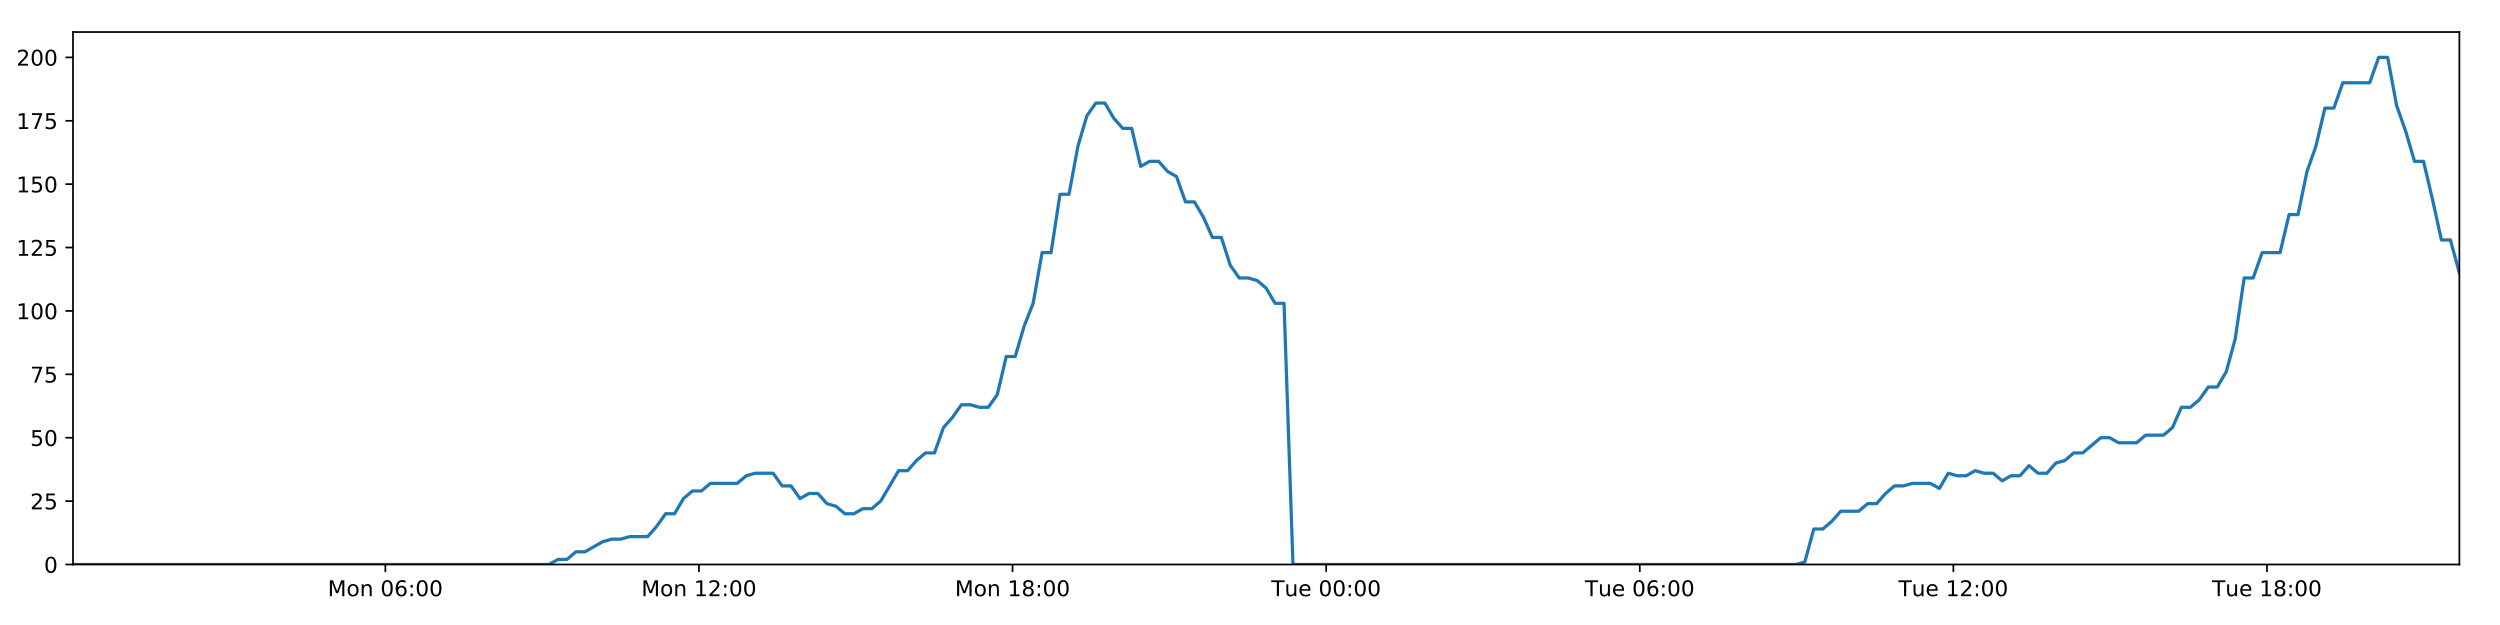
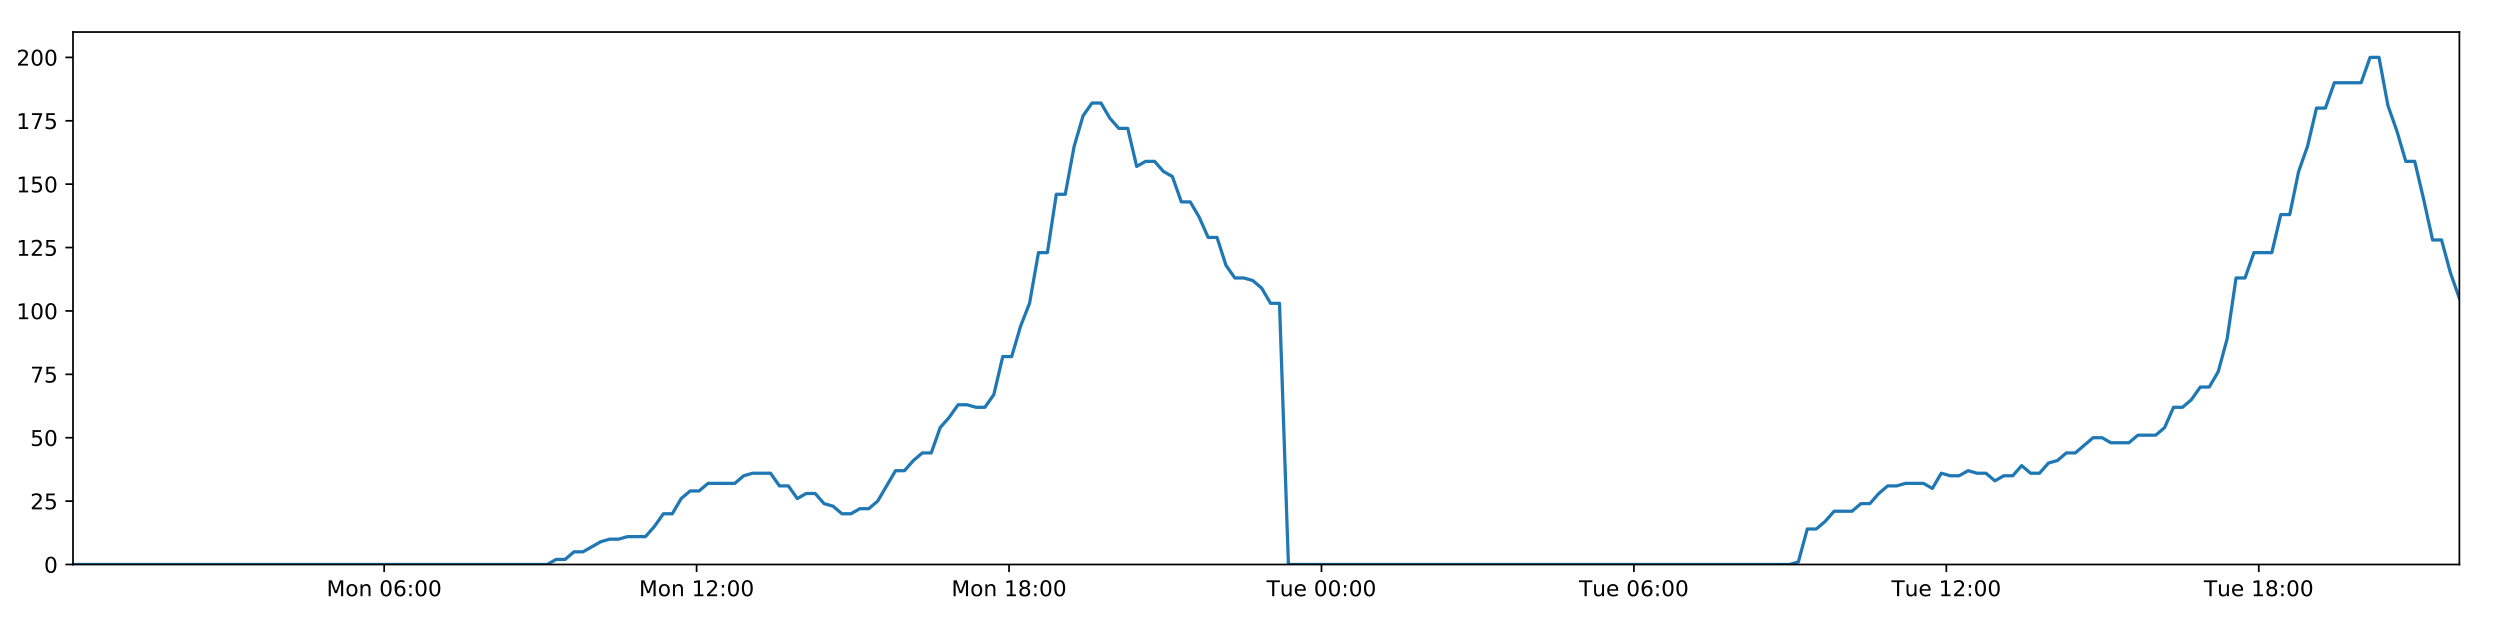
<svg xmlns="http://www.w3.org/2000/svg" xmlns:xlink="http://www.w3.org/1999/xlink" height="288pt" version="1.1" viewBox="0 0 1152 288" width="1152pt">
  <defs>
    <style type="text/css">
*{stroke-linecap:butt;stroke-linejoin:round;}
  </style>
  </defs>
  <g id="figure_1">
    <g id="patch_1">
      <path d="M 0 288  L 1152 288  L 1152 0  L 0 0  z " style="fill:#ffffff;" />
    </g>
    <g id="axes_1">
      <g id="patch_2">
        <path d="M 33.64 260.12  L 1133.28 260.12  L 1133.28 14.76  L 33.64 14.76  z " style="fill:#ffffff;" />
      </g>
      <g id="matplotlib.axis_1">
        <g id="xtick_1">
          <g id="line2d_1">
            <defs>
-               <path d="M 0 0  L 0 3.5  " id="m4fa454ee12" style="stroke:#000000;stroke-width:0.8;" />
-             </defs>
-             <g>
-               <use style="stroke:#000000;stroke-width:0.8;" x="177.564" xlink:href="#m4fa454ee12" y="260.12" />
+               <path d="M 0 0  L 0 3.5  " id="mc6515650cb" style="stroke:#000000;stroke-width:0.8;" />
+             </defs>
+             <g>
+               <use style="stroke:#000000;stroke-width:0.8;" x="177.026" xlink:href="#mc6515650cb" y="260.12" />
            </g>
          </g>
          <g id="text_1">
            <defs>
              <path d="M 9.812 72.906  L 24.516 72.906  L 43.109 23.297  L 61.812 72.906  L 76.516 72.906  L 76.516 0  L 66.891 0  L 66.891 64.016  L 48.094 14.016  L 38.188 14.016  L 19.391 64.016  L 19.391 0  L 9.812 0  z " id="DejaVuSans-77" />
              <path d="M 30.609 48.391  Q 23.391 48.391 19.188 42.75  Q 14.984 37.109 14.984 27.297  Q 14.984 17.484 19.156 11.844  Q 23.344 6.203 30.609 6.203  Q 37.797 6.203 41.984 11.859  Q 46.188 17.531 46.188 27.297  Q 46.188 37.016 41.984 42.703  Q 37.797 48.391 30.609 48.391  z M 30.609 56  Q 42.328 56 49.016 48.375  Q 55.719 40.766 55.719 27.297  Q 55.719 13.875 49.016 6.219  Q 42.328 -1.422 30.609 -1.422  Q 18.844 -1.422 12.172 6.219  Q 5.516 13.875 5.516 27.297  Q 5.516 40.766 12.172 48.375  Q 18.844 56 30.609 56  z " id="DejaVuSans-111" />
              <path d="M 54.891 33.016  L 54.891 0  L 45.906 0  L 45.906 32.719  Q 45.906 40.484 42.875 44.328  Q 39.844 48.188 33.797 48.188  Q 26.516 48.188 22.312 43.547  Q 18.109 38.922 18.109 30.906  L 18.109 0  L 9.078 0  L 9.078 54.688  L 18.109 54.688  L 18.109 46.188  Q 21.344 51.125 25.703 53.562  Q 30.078 56 35.797 56  Q 45.219 56 50.047 50.172  Q 54.891 44.344 54.891 33.016  z " id="DejaVuSans-110" />
              <path id="DejaVuSans-32" />
              <path d="M 31.781 66.406  Q 24.172 66.406 20.328 58.906  Q 16.5 51.422 16.5 36.375  Q 16.5 21.391 20.328 13.891  Q 24.172 6.391 31.781 6.391  Q 39.453 6.391 43.281 13.891  Q 47.125 21.391 47.125 36.375  Q 47.125 51.422 43.281 58.906  Q 39.453 66.406 31.781 66.406  z M 31.781 74.219  Q 44.047 74.219 50.516 64.516  Q 56.984 54.828 56.984 36.375  Q 56.984 17.969 50.516 8.266  Q 44.047 -1.422 31.781 -1.422  Q 19.531 -1.422 13.062 8.266  Q 6.594 17.969 6.594 36.375  Q 6.594 54.828 13.062 64.516  Q 19.531 74.219 31.781 74.219  z " id="DejaVuSans-48" />
              <path d="M 33.016 40.375  Q 26.375 40.375 22.484 35.828  Q 18.609 31.297 18.609 23.391  Q 18.609 15.531 22.484 10.953  Q 26.375 6.391 33.016 6.391  Q 39.656 6.391 43.531 10.953  Q 47.406 15.531 47.406 23.391  Q 47.406 31.297 43.531 35.828  Q 39.656 40.375 33.016 40.375  z M 52.594 71.297  L 52.594 62.312  Q 48.875 64.062 45.094 64.984  Q 41.312 65.922 37.594 65.922  Q 27.828 65.922 22.672 59.328  Q 17.531 52.734 16.797 39.406  Q 19.672 43.656 24.016 45.922  Q 28.375 48.188 33.594 48.188  Q 44.578 48.188 50.953 41.516  Q 57.328 34.859 57.328 23.391  Q 57.328 12.156 50.688 5.359  Q 44.047 -1.422 33.016 -1.422  Q 20.359 -1.422 13.672 8.266  Q 6.984 17.969 6.984 36.375  Q 6.984 53.656 15.188 63.938  Q 23.391 74.219 37.203 74.219  Q 40.922 74.219 44.703 73.484  Q 48.484 72.75 52.594 71.297  z " id="DejaVuSans-54" />
              <path d="M 11.719 12.406  L 22.016 12.406  L 22.016 0  L 11.719 0  z M 11.719 51.703  L 22.016 51.703  L 22.016 39.312  L 11.719 39.312  z " id="DejaVuSans-58" />
            </defs>
-             <g transform="translate(151.0235 274.7184)scale(0.1 -0.1)">
+             <g transform="translate(150.4851 274.7184)scale(0.1 -0.1)">
              <use xlink:href="#DejaVuSans-77" />
              <use x="86.279" xlink:href="#DejaVuSans-111" />
              <use x="147.461" xlink:href="#DejaVuSans-110" />
              <use x="210.84" xlink:href="#DejaVuSans-32" />
              <use x="242.627" xlink:href="#DejaVuSans-48" />
              <use x="306.25" xlink:href="#DejaVuSans-54" />
              <use x="369.873" xlink:href="#DejaVuSans-58" />
              <use x="403.564" xlink:href="#DejaVuSans-48" />
              <use x="467.188" xlink:href="#DejaVuSans-48" />
            </g>
          </g>
        </g>
        <g id="xtick_2">
          <g id="line2d_2">
            <g>
-               <use style="stroke:#000000;stroke-width:0.8;" x="322.074" xlink:href="#m4fa454ee12" y="260.12" />
+               <use style="stroke:#000000;stroke-width:0.8;" x="320.995" xlink:href="#mc6515650cb" y="260.12" />
            </g>
          </g>
          <g id="text_2">
            <defs>
              <path d="M 12.406 8.297  L 28.516 8.297  L 28.516 63.922  L 10.984 60.406  L 10.984 69.391  L 28.422 72.906  L 38.281 72.906  L 38.281 8.297  L 54.391 8.297  L 54.391 0  L 12.406 0  z " id="DejaVuSans-49" />
              <path d="M 19.188 8.297  L 53.609 8.297  L 53.609 0  L 7.328 0  L 7.328 8.297  Q 12.938 14.109 22.625 23.891  Q 32.328 33.688 34.812 36.531  Q 39.547 41.844 41.422 45.531  Q 43.312 49.219 43.312 52.781  Q 43.312 58.594 39.234 62.25  Q 35.156 65.922 28.609 65.922  Q 23.969 65.922 18.812 64.312  Q 13.672 62.703 7.812 59.422  L 7.812 69.391  Q 13.766 71.781 18.938 73  Q 24.125 74.219 28.422 74.219  Q 39.75 74.219 46.484 68.547  Q 53.219 62.891 53.219 53.422  Q 53.219 48.922 51.531 44.891  Q 49.859 40.875 45.406 35.406  Q 44.188 33.984 37.641 27.219  Q 31.109 20.453 19.188 8.297  z " id="DejaVuSans-50" />
            </defs>
-             <g transform="translate(295.5336 274.7184)scale(0.1 -0.1)">
+             <g transform="translate(294.4547 274.7184)scale(0.1 -0.1)">
              <use xlink:href="#DejaVuSans-77" />
              <use x="86.279" xlink:href="#DejaVuSans-111" />
              <use x="147.461" xlink:href="#DejaVuSans-110" />
              <use x="210.84" xlink:href="#DejaVuSans-32" />
              <use x="242.627" xlink:href="#DejaVuSans-49" />
              <use x="306.25" xlink:href="#DejaVuSans-50" />
              <use x="369.873" xlink:href="#DejaVuSans-58" />
              <use x="403.564" xlink:href="#DejaVuSans-48" />
              <use x="467.188" xlink:href="#DejaVuSans-48" />
            </g>
          </g>
        </g>
        <g id="xtick_3">
          <g id="line2d_3">
            <g>
-               <use style="stroke:#000000;stroke-width:0.8;" x="466.584" xlink:href="#m4fa454ee12" y="260.12" />
+               <use style="stroke:#000000;stroke-width:0.8;" x="464.965" xlink:href="#mc6515650cb" y="260.12" />
            </g>
          </g>
          <g id="text_3">
            <defs>
              <path d="M 31.781 34.625  Q 24.75 34.625 20.719 30.859  Q 16.703 27.094 16.703 20.516  Q 16.703 13.922 20.719 10.156  Q 24.75 6.391 31.781 6.391  Q 38.812 6.391 42.859 10.172  Q 46.922 13.969 46.922 20.516  Q 46.922 27.094 42.891 30.859  Q 38.875 34.625 31.781 34.625  z M 21.922 38.812  Q 15.578 40.375 12.031 44.719  Q 8.5 49.078 8.5 55.328  Q 8.5 64.062 14.719 69.141  Q 20.953 74.219 31.781 74.219  Q 42.672 74.219 48.875 69.141  Q 55.078 64.062 55.078 55.328  Q 55.078 49.078 51.531 44.719  Q 48 40.375 41.703 38.812  Q 48.828 37.156 52.797 32.312  Q 56.781 27.484 56.781 20.516  Q 56.781 9.906 50.312 4.234  Q 43.844 -1.422 31.781 -1.422  Q 19.734 -1.422 13.25 4.234  Q 6.781 9.906 6.781 20.516  Q 6.781 27.484 10.781 32.312  Q 14.797 37.156 21.922 38.812  z M 18.312 54.391  Q 18.312 48.734 21.844 45.562  Q 25.391 42.391 31.781 42.391  Q 38.141 42.391 41.719 45.562  Q 45.312 48.734 45.312 54.391  Q 45.312 60.062 41.719 63.234  Q 38.141 66.406 31.781 66.406  Q 25.391 66.406 21.844 63.234  Q 18.312 60.062 18.312 54.391  z " id="DejaVuSans-56" />
            </defs>
-             <g transform="translate(440.0437 274.7184)scale(0.1 -0.1)">
+             <g transform="translate(438.4242 274.7184)scale(0.1 -0.1)">
              <use xlink:href="#DejaVuSans-77" />
              <use x="86.279" xlink:href="#DejaVuSans-111" />
              <use x="147.461" xlink:href="#DejaVuSans-110" />
              <use x="210.84" xlink:href="#DejaVuSans-32" />
              <use x="242.627" xlink:href="#DejaVuSans-49" />
              <use x="306.25" xlink:href="#DejaVuSans-56" />
              <use x="369.873" xlink:href="#DejaVuSans-58" />
              <use x="403.564" xlink:href="#DejaVuSans-48" />
              <use x="467.188" xlink:href="#DejaVuSans-48" />
            </g>
          </g>
        </g>
        <g id="xtick_4">
          <g id="line2d_4">
            <g>
-               <use style="stroke:#000000;stroke-width:0.8;" x="611.094" xlink:href="#m4fa454ee12" y="260.12" />
+               <use style="stroke:#000000;stroke-width:0.8;" x="608.934" xlink:href="#mc6515650cb" y="260.12" />
            </g>
          </g>
          <g id="text_4">
            <defs>
              <path d="M -0.297 72.906  L 61.375 72.906  L 61.375 64.594  L 35.5 64.594  L 35.5 0  L 25.594 0  L 25.594 64.594  L -0.297 64.594  z " id="DejaVuSans-84" />
              <path d="M 8.5 21.578  L 8.5 54.688  L 17.484 54.688  L 17.484 21.922  Q 17.484 14.156 20.5 10.266  Q 23.531 6.391 29.594 6.391  Q 36.859 6.391 41.078 11.031  Q 45.312 15.672 45.312 23.688  L 45.312 54.688  L 54.297 54.688  L 54.297 0  L 45.312 0  L 45.312 8.406  Q 42.047 3.422 37.719 1  Q 33.406 -1.422 27.688 -1.422  Q 18.266 -1.422 13.375 4.438  Q 8.5 10.297 8.5 21.578  z M 31.109 56  z " id="DejaVuSans-117" />
              <path d="M 56.203 29.594  L 56.203 25.203  L 14.891 25.203  Q 15.484 15.922 20.484 11.062  Q 25.484 6.203 34.422 6.203  Q 39.594 6.203 44.453 7.469  Q 49.312 8.734 54.109 11.281  L 54.109 2.781  Q 49.266 0.734 44.188 -0.344  Q 39.109 -1.422 33.891 -1.422  Q 20.797 -1.422 13.156 6.188  Q 5.516 13.812 5.516 26.812  Q 5.516 40.234 12.766 48.109  Q 20.016 56 32.328 56  Q 43.359 56 49.781 48.891  Q 56.203 41.797 56.203 29.594  z M 47.219 32.234  Q 47.125 39.594 43.094 43.984  Q 39.062 48.391 32.422 48.391  Q 24.906 48.391 20.391 44.141  Q 15.875 39.891 15.188 32.172  z " id="DejaVuSans-101" />
            </defs>
-             <g transform="translate(585.8084 274.7184)scale(0.1 -0.1)">
+             <g transform="translate(583.6484 274.7184)scale(0.1 -0.1)">
              <use xlink:href="#DejaVuSans-84" />
              <use x="60.85" xlink:href="#DejaVuSans-117" />
              <use x="124.229" xlink:href="#DejaVuSans-101" />
              <use x="185.752" xlink:href="#DejaVuSans-32" />
              <use x="217.539" xlink:href="#DejaVuSans-48" />
              <use x="281.162" xlink:href="#DejaVuSans-48" />
              <use x="344.785" xlink:href="#DejaVuSans-58" />
              <use x="378.477" xlink:href="#DejaVuSans-48" />
              <use x="442.1" xlink:href="#DejaVuSans-48" />
            </g>
          </g>
        </g>
        <g id="xtick_5">
          <g id="line2d_5">
            <g>
-               <use style="stroke:#000000;stroke-width:0.8;" x="755.604" xlink:href="#m4fa454ee12" y="260.12" />
+               <use style="stroke:#000000;stroke-width:0.8;" x="752.904" xlink:href="#mc6515650cb" y="260.12" />
            </g>
          </g>
          <g id="text_5">
-             <g transform="translate(730.3185 274.7184)scale(0.1 -0.1)">
+             <g transform="translate(727.6179 274.7184)scale(0.1 -0.1)">
              <use xlink:href="#DejaVuSans-84" />
              <use x="60.85" xlink:href="#DejaVuSans-117" />
              <use x="124.229" xlink:href="#DejaVuSans-101" />
              <use x="185.752" xlink:href="#DejaVuSans-32" />
              <use x="217.539" xlink:href="#DejaVuSans-48" />
              <use x="281.162" xlink:href="#DejaVuSans-54" />
              <use x="344.785" xlink:href="#DejaVuSans-58" />
              <use x="378.477" xlink:href="#DejaVuSans-48" />
              <use x="442.1" xlink:href="#DejaVuSans-48" />
            </g>
          </g>
        </g>
        <g id="xtick_6">
          <g id="line2d_6">
            <g>
-               <use style="stroke:#000000;stroke-width:0.8;" x="900.115" xlink:href="#m4fa454ee12" y="260.12" />
+               <use style="stroke:#000000;stroke-width:0.8;" x="896.873" xlink:href="#mc6515650cb" y="260.12" />
            </g>
          </g>
          <g id="text_6">
-             <g transform="translate(874.8286 274.7184)scale(0.1 -0.1)">
+             <g transform="translate(871.5874 274.7184)scale(0.1 -0.1)">
              <use xlink:href="#DejaVuSans-84" />
              <use x="60.85" xlink:href="#DejaVuSans-117" />
              <use x="124.229" xlink:href="#DejaVuSans-101" />
              <use x="185.752" xlink:href="#DejaVuSans-32" />
              <use x="217.539" xlink:href="#DejaVuSans-49" />
              <use x="281.162" xlink:href="#DejaVuSans-50" />
              <use x="344.785" xlink:href="#DejaVuSans-58" />
              <use x="378.477" xlink:href="#DejaVuSans-48" />
              <use x="442.1" xlink:href="#DejaVuSans-48" />
            </g>
          </g>
        </g>
        <g id="xtick_7">
          <g id="line2d_7">
            <g>
-               <use style="stroke:#000000;stroke-width:0.8;" x="1044.625" xlink:href="#m4fa454ee12" y="260.12" />
+               <use style="stroke:#000000;stroke-width:0.8;" x="1040.843" xlink:href="#mc6515650cb" y="260.12" />
            </g>
          </g>
          <g id="text_7">
-             <g transform="translate(1019.339 274.7184)scale(0.1 -0.1)">
+             <g transform="translate(1015.557 274.7184)scale(0.1 -0.1)">
              <use xlink:href="#DejaVuSans-84" />
              <use x="60.85" xlink:href="#DejaVuSans-117" />
              <use x="124.229" xlink:href="#DejaVuSans-101" />
              <use x="185.752" xlink:href="#DejaVuSans-32" />
              <use x="217.539" xlink:href="#DejaVuSans-49" />
              <use x="281.162" xlink:href="#DejaVuSans-56" />
              <use x="344.785" xlink:href="#DejaVuSans-58" />
              <use x="378.477" xlink:href="#DejaVuSans-48" />
              <use x="442.1" xlink:href="#DejaVuSans-48" />
            </g>
          </g>
        </g>
      </g>
      <g id="matplotlib.axis_2">
        <g id="ytick_1">
          <g id="line2d_8">
            <defs>
-               <path d="M 0 0  L -3.5 0  " id="me4c3773738" style="stroke:#000000;stroke-width:0.8;" />
-             </defs>
-             <g>
-               <use style="stroke:#000000;stroke-width:0.8;" x="33.64" xlink:href="#me4c3773738" y="260.12" />
+               <path d="M 0 0  L -3.5 0  " id="ma868a5d890" style="stroke:#000000;stroke-width:0.8;" />
+             </defs>
+             <g>
+               <use style="stroke:#000000;stroke-width:0.8;" x="33.64" xlink:href="#ma868a5d890" y="260.12" />
            </g>
          </g>
          <g id="text_8">
            <g transform="translate(20.2775 263.9192)scale(0.1 -0.1)">
              <use xlink:href="#DejaVuSans-48" />
            </g>
          </g>
        </g>
        <g id="ytick_2">
          <g id="line2d_9">
            <g>
-               <use style="stroke:#000000;stroke-width:0.8;" x="33.64" xlink:href="#me4c3773738" y="230.91" />
+               <use style="stroke:#000000;stroke-width:0.8;" x="33.64" xlink:href="#ma868a5d890" y="230.91" />
            </g>
          </g>
          <g id="text_9">
            <defs>
              <path d="M 10.797 72.906  L 49.516 72.906  L 49.516 64.594  L 19.828 64.594  L 19.828 46.734  Q 21.969 47.469 24.109 47.828  Q 26.266 48.188 28.422 48.188  Q 40.625 48.188 47.75 41.5  Q 54.891 34.812 54.891 23.391  Q 54.891 11.625 47.562 5.094  Q 40.234 -1.422 26.906 -1.422  Q 22.312 -1.422 17.547 -0.641  Q 12.797 0.141 7.719 1.703  L 7.719 11.625  Q 12.109 9.234 16.797 8.062  Q 21.484 6.891 26.703 6.891  Q 35.156 6.891 40.078 11.328  Q 45.016 15.766 45.016 23.391  Q 45.016 31 40.078 35.438  Q 35.156 39.891 26.703 39.891  Q 22.75 39.891 18.812 39.016  Q 14.891 38.141 10.797 36.281  z " id="DejaVuSans-53" />
            </defs>
            <g transform="translate(13.915 234.7097)scale(0.1 -0.1)">
              <use xlink:href="#DejaVuSans-50" />
              <use x="63.623" xlink:href="#DejaVuSans-53" />
            </g>
          </g>
        </g>
        <g id="ytick_3">
          <g id="line2d_10">
            <g>
-               <use style="stroke:#000000;stroke-width:0.8;" x="33.64" xlink:href="#me4c3773738" y="201.701" />
+               <use style="stroke:#000000;stroke-width:0.8;" x="33.64" xlink:href="#ma868a5d890" y="201.701" />
            </g>
          </g>
          <g id="text_10">
            <g transform="translate(13.915 205.5002)scale(0.1 -0.1)">
              <use xlink:href="#DejaVuSans-53" />
              <use x="63.623" xlink:href="#DejaVuSans-48" />
            </g>
          </g>
        </g>
        <g id="ytick_4">
          <g id="line2d_11">
            <g>
-               <use style="stroke:#000000;stroke-width:0.8;" x="33.64" xlink:href="#me4c3773738" y="172.491" />
+               <use style="stroke:#000000;stroke-width:0.8;" x="33.64" xlink:href="#ma868a5d890" y="172.491" />
            </g>
          </g>
          <g id="text_11">
            <defs>
              <path d="M 8.203 72.906  L 55.078 72.906  L 55.078 68.703  L 28.609 0  L 18.312 0  L 43.219 64.594  L 8.203 64.594  z " id="DejaVuSans-55" />
            </defs>
            <g transform="translate(13.915 176.2906)scale(0.1 -0.1)">
              <use xlink:href="#DejaVuSans-55" />
              <use x="63.623" xlink:href="#DejaVuSans-53" />
            </g>
          </g>
        </g>
        <g id="ytick_5">
          <g id="line2d_12">
            <g>
-               <use style="stroke:#000000;stroke-width:0.8;" x="33.64" xlink:href="#me4c3773738" y="143.282" />
+               <use style="stroke:#000000;stroke-width:0.8;" x="33.64" xlink:href="#ma868a5d890" y="143.282" />
            </g>
          </g>
          <g id="text_12">
            <g transform="translate(7.5525 147.0811)scale(0.1 -0.1)">
              <use xlink:href="#DejaVuSans-49" />
              <use x="63.623" xlink:href="#DejaVuSans-48" />
              <use x="127.246" xlink:href="#DejaVuSans-48" />
            </g>
          </g>
        </g>
        <g id="ytick_6">
          <g id="line2d_13">
            <g>
-               <use style="stroke:#000000;stroke-width:0.8;" x="33.64" xlink:href="#me4c3773738" y="114.072" />
+               <use style="stroke:#000000;stroke-width:0.8;" x="33.64" xlink:href="#ma868a5d890" y="114.072" />
            </g>
          </g>
          <g id="text_13">
            <g transform="translate(7.5525 117.8716)scale(0.1 -0.1)">
              <use xlink:href="#DejaVuSans-49" />
              <use x="63.623" xlink:href="#DejaVuSans-50" />
              <use x="127.246" xlink:href="#DejaVuSans-53" />
            </g>
          </g>
        </g>
        <g id="ytick_7">
          <g id="line2d_14">
            <g>
-               <use style="stroke:#000000;stroke-width:0.8;" x="33.64" xlink:href="#me4c3773738" y="84.863" />
+               <use style="stroke:#000000;stroke-width:0.8;" x="33.64" xlink:href="#ma868a5d890" y="84.863" />
            </g>
          </g>
          <g id="text_14">
            <g transform="translate(7.5525 88.66208)scale(0.1 -0.1)">
              <use xlink:href="#DejaVuSans-49" />
              <use x="63.623" xlink:href="#DejaVuSans-53" />
              <use x="127.246" xlink:href="#DejaVuSans-48" />
            </g>
          </g>
        </g>
        <g id="ytick_8">
          <g id="line2d_15">
            <g>
-               <use style="stroke:#000000;stroke-width:0.8;" x="33.64" xlink:href="#me4c3773738" y="55.653" />
+               <use style="stroke:#000000;stroke-width:0.8;" x="33.64" xlink:href="#ma868a5d890" y="55.653" />
            </g>
          </g>
          <g id="text_15">
            <g transform="translate(7.5525 59.45255)scale(0.1 -0.1)">
              <use xlink:href="#DejaVuSans-49" />
              <use x="63.623" xlink:href="#DejaVuSans-55" />
              <use x="127.246" xlink:href="#DejaVuSans-53" />
            </g>
          </g>
        </g>
        <g id="ytick_9">
          <g id="line2d_16">
            <g>
-               <use style="stroke:#000000;stroke-width:0.8;" x="33.64" xlink:href="#me4c3773738" y="26.444" />
+               <use style="stroke:#000000;stroke-width:0.8;" x="33.64" xlink:href="#ma868a5d890" y="26.444" />
            </g>
          </g>
          <g id="text_16">
            <g transform="translate(7.5525 30.24303)scale(0.1 -0.1)">
              <use xlink:href="#DejaVuSans-50" />
              <use x="63.623" xlink:href="#DejaVuSans-48" />
              <use x="127.246" xlink:href="#DejaVuSans-48" />
            </g>
          </g>
        </g>
      </g>
      <g id="line2d_17">
-         <path clip-path="url(#p9bea5e59e4)" d="M 33.64 260.12  L 252.973 260.12  L 257.105 257.783  L 261.24 257.783  L 265.375 254.278  L 269.51 254.278  L 277.771 249.605  L 281.904 248.436  L 286.033 248.436  L 290.163 247.268  L 298.426 247.268  L 302.558 242.594  L 306.689 236.752  L 310.818 236.752  L 314.949 229.742  L 319.087 226.237  L 323.217 226.237  L 327.348 222.732  L 339.737 222.732  L 343.866 219.227  L 347.993 218.058  L 356.257 218.058  L 360.386 223.9  L 364.517 223.9  L 368.652 229.742  L 372.781 227.405  L 376.913 227.405  L 381.042 232.079  L 385.171 233.247  L 389.304 236.752  L 393.435 236.752  L 397.571 234.416  L 401.697 234.416  L 405.827 230.91  L 414.083 216.89  L 418.21 216.89  L 422.34 212.216  L 426.471 208.711  L 430.606 208.711  L 434.734 197.027  L 438.881 192.354  L 443.025 186.512  L 447.153 186.512  L 451.285 187.68  L 455.413 187.68  L 459.545 181.838  L 463.675 164.313  L 467.802 164.313  L 471.932 150.292  L 476.064 139.777  L 480.197 116.409  L 484.325 116.409  L 488.453 89.536  L 492.589 89.536  L 496.717 67.337  L 500.845 53.317  L 504.972 47.475  L 509.099 47.475  L 513.228 54.485  L 517.355 59.158  L 521.486 59.158  L 525.618 76.684  L 529.744 74.347  L 533.881 74.347  L 538.013 79.021  L 542.14 81.358  L 546.274 93.042  L 550.401 93.042  L 554.529 100.052  L 558.657 109.399  L 562.782 109.399  L 566.912 122.251  L 571.039 128.093  L 575.174 128.093  L 579.3 129.261  L 583.428 132.766  L 587.556 139.777  L 591.681 139.777  L 595.805 260.12  L 827.595 260.12  L 831.657 258.952  L 835.797 243.763  L 839.935 243.763  L 844.072 240.258  L 848.202 235.584  L 856.476 235.584  L 860.605 232.079  L 864.734 232.079  L 868.865 227.405  L 872.997 223.9  L 877.123 223.9  L 881.258 222.732  L 889.513 222.732  L 893.643 225.069  L 897.781 218.058  L 901.917 219.227  L 906.044 219.227  L 910.175 216.89  L 914.306 218.058  L 918.438 218.058  L 922.566 221.563  L 926.692 219.227  L 930.823 219.227  L 934.957 214.553  L 939.084 218.058  L 943.21 218.058  L 947.337 213.385  L 951.473 212.216  L 955.609 208.711  L 959.741 208.711  L 967.996 201.701  L 972.131 201.701  L 976.266 204.038  L 984.551 204.038  L 988.677 200.533  L 996.941 200.533  L 1001.076 197.027  L 1005.206 187.68  L 1009.335 187.68  L 1013.461 184.175  L 1017.591 178.333  L 1021.721 178.333  L 1025.857 171.323  L 1029.987 156.134  L 1034.118 128.093  L 1038.259 128.093  L 1042.405 116.409  L 1050.662 116.409  L 1054.803 98.883  L 1058.934 98.883  L 1063.061 79.021  L 1067.189 67.337  L 1071.317 49.811  L 1075.445 49.811  L 1079.579 38.128  L 1091.962 38.128  L 1096.099 26.444  L 1100.236 26.444  L 1104.363 48.643  L 1108.493 60.327  L 1112.622 74.347  L 1116.759 74.347  L 1120.886 91.873  L 1125.014 110.567  L 1129.152 110.567  L 1133.28 125.756  L 1133.28 125.756  " style="fill:none;stroke:#1f77b4;stroke-linecap:square;stroke-width:1.5;" />
+         <path clip-path="url(#p1450e2c0d0)" d="M 33.64 260.12  L 252.152 260.12  L 256.269 257.783  L 260.389 257.783  L 264.509 254.278  L 268.628 254.278  L 276.858 249.605  L 280.976 248.436  L 285.089 248.436  L 289.204 247.268  L 297.435 247.268  L 301.552 242.594  L 305.667 236.752  L 309.781 236.752  L 313.897 229.742  L 318.019 226.237  L 322.134 226.237  L 326.249 222.732  L 338.592 222.732  L 342.705 219.227  L 346.818 218.058  L 355.05 218.058  L 359.164 223.9  L 363.279 223.9  L 367.399 229.742  L 371.512 227.405  L 375.629 227.405  L 379.743 232.079  L 383.856 233.247  L 387.973 236.752  L 392.089 236.752  L 396.209 234.416  L 400.32 234.416  L 404.435 230.91  L 412.66 216.89  L 416.772 216.89  L 420.886 212.216  L 425.002 208.711  L 429.121 208.711  L 433.234 197.027  L 437.365 192.354  L 441.494 186.512  L 445.607 186.512  L 449.723 187.68  L 453.836 187.68  L 457.952 181.838  L 462.066 164.313  L 466.178 164.313  L 470.293 150.292  L 474.409 139.777  L 478.526 116.409  L 482.639 116.409  L 486.752 89.536  L 490.872 89.536  L 494.985 67.337  L 499.097 53.317  L 503.208 47.475  L 507.321 47.475  L 511.434 54.485  L 515.546 59.158  L 519.662 59.158  L 523.778 76.684  L 527.889 74.347  L 532.009 74.347  L 536.126 79.021  L 540.238 81.358  L 544.357 93.042  L 548.468 93.042  L 552.581 100.052  L 556.693 109.399  L 560.803 109.399  L 564.917 122.251  L 569.029 128.093  L 573.149 128.093  L 577.259 129.261  L 581.372 132.766  L 585.484 139.777  L 589.594 139.777  L 593.702 260.12  L 824.625 260.12  L 828.672 258.952  L 832.796 243.763  L 836.919 243.763  L 841.041 240.258  L 845.155 235.584  L 853.398 235.584  L 857.512 232.079  L 861.625 232.079  L 865.741 227.405  L 869.857 223.9  L 873.968 223.9  L 878.087 222.732  L 886.312 222.732  L 890.426 225.069  L 894.548 218.058  L 898.67 219.227  L 902.781 219.227  L 906.896 216.89  L 911.012 218.058  L 915.128 218.058  L 919.24 221.563  L 923.352 219.227  L 927.467 219.227  L 931.585 214.553  L 935.697 218.058  L 939.808 218.058  L 943.919 213.385  L 948.04 212.216  L 952.16 208.711  L 956.277 208.711  L 964.501 201.701  L 968.621 201.701  L 972.74 204.038  L 980.994 204.038  L 985.104 200.533  L 993.338 200.533  L 997.458 197.027  L 1001.572 187.68  L 1005.685 187.68  L 1009.796 184.175  L 1013.911 178.333  L 1018.025 178.333  L 1022.145 171.323  L 1026.26 156.134  L 1030.376 128.093  L 1034.501 128.093  L 1038.631 116.409  L 1046.857 116.409  L 1050.984 98.883  L 1055.098 98.883  L 1059.211 79.021  L 1063.323 67.337  L 1067.435 49.811  L 1071.548 49.811  L 1075.666 38.128  L 1088.003 38.128  L 1092.125 26.444  L 1096.246 26.444  L 1100.358 48.643  L 1104.472 60.327  L 1108.586 74.347  L 1112.708 74.347  L 1116.819 91.873  L 1120.932 110.567  L 1125.055 110.567  L 1129.167 125.756  L 1133.28 137.44  L 1133.28 137.44  " style="fill:none;stroke:#1f77b4;stroke-linecap:square;stroke-width:1.5;" />
      </g>
      <g id="patch_3">
        <path d="M 33.64 260.12  L 33.64 14.76  " style="fill:none;stroke:#000000;stroke-linecap:square;stroke-linejoin:miter;stroke-width:0.8;" />
      </g>
      <g id="patch_4">
        <path d="M 1133.28 260.12  L 1133.28 14.76  " style="fill:none;stroke:#000000;stroke-linecap:square;stroke-linejoin:miter;stroke-width:0.8;" />
      </g>
      <g id="patch_5">
        <path d="M 33.64 260.12  L 1133.28 260.12  " style="fill:none;stroke:#000000;stroke-linecap:square;stroke-linejoin:miter;stroke-width:0.8;" />
      </g>
      <g id="patch_6">
        <path d="M 33.64 14.76  L 1133.28 14.76  " style="fill:none;stroke:#000000;stroke-linecap:square;stroke-linejoin:miter;stroke-width:0.8;" />
      </g>
    </g>
  </g>
  <defs>
-     <clipPath id="p9bea5e59e4">
+     <clipPath id="p1450e2c0d0">
      <rect height="245.36" width="1099.64" x="33.64" y="14.76" />
    </clipPath>
  </defs>
</svg>
